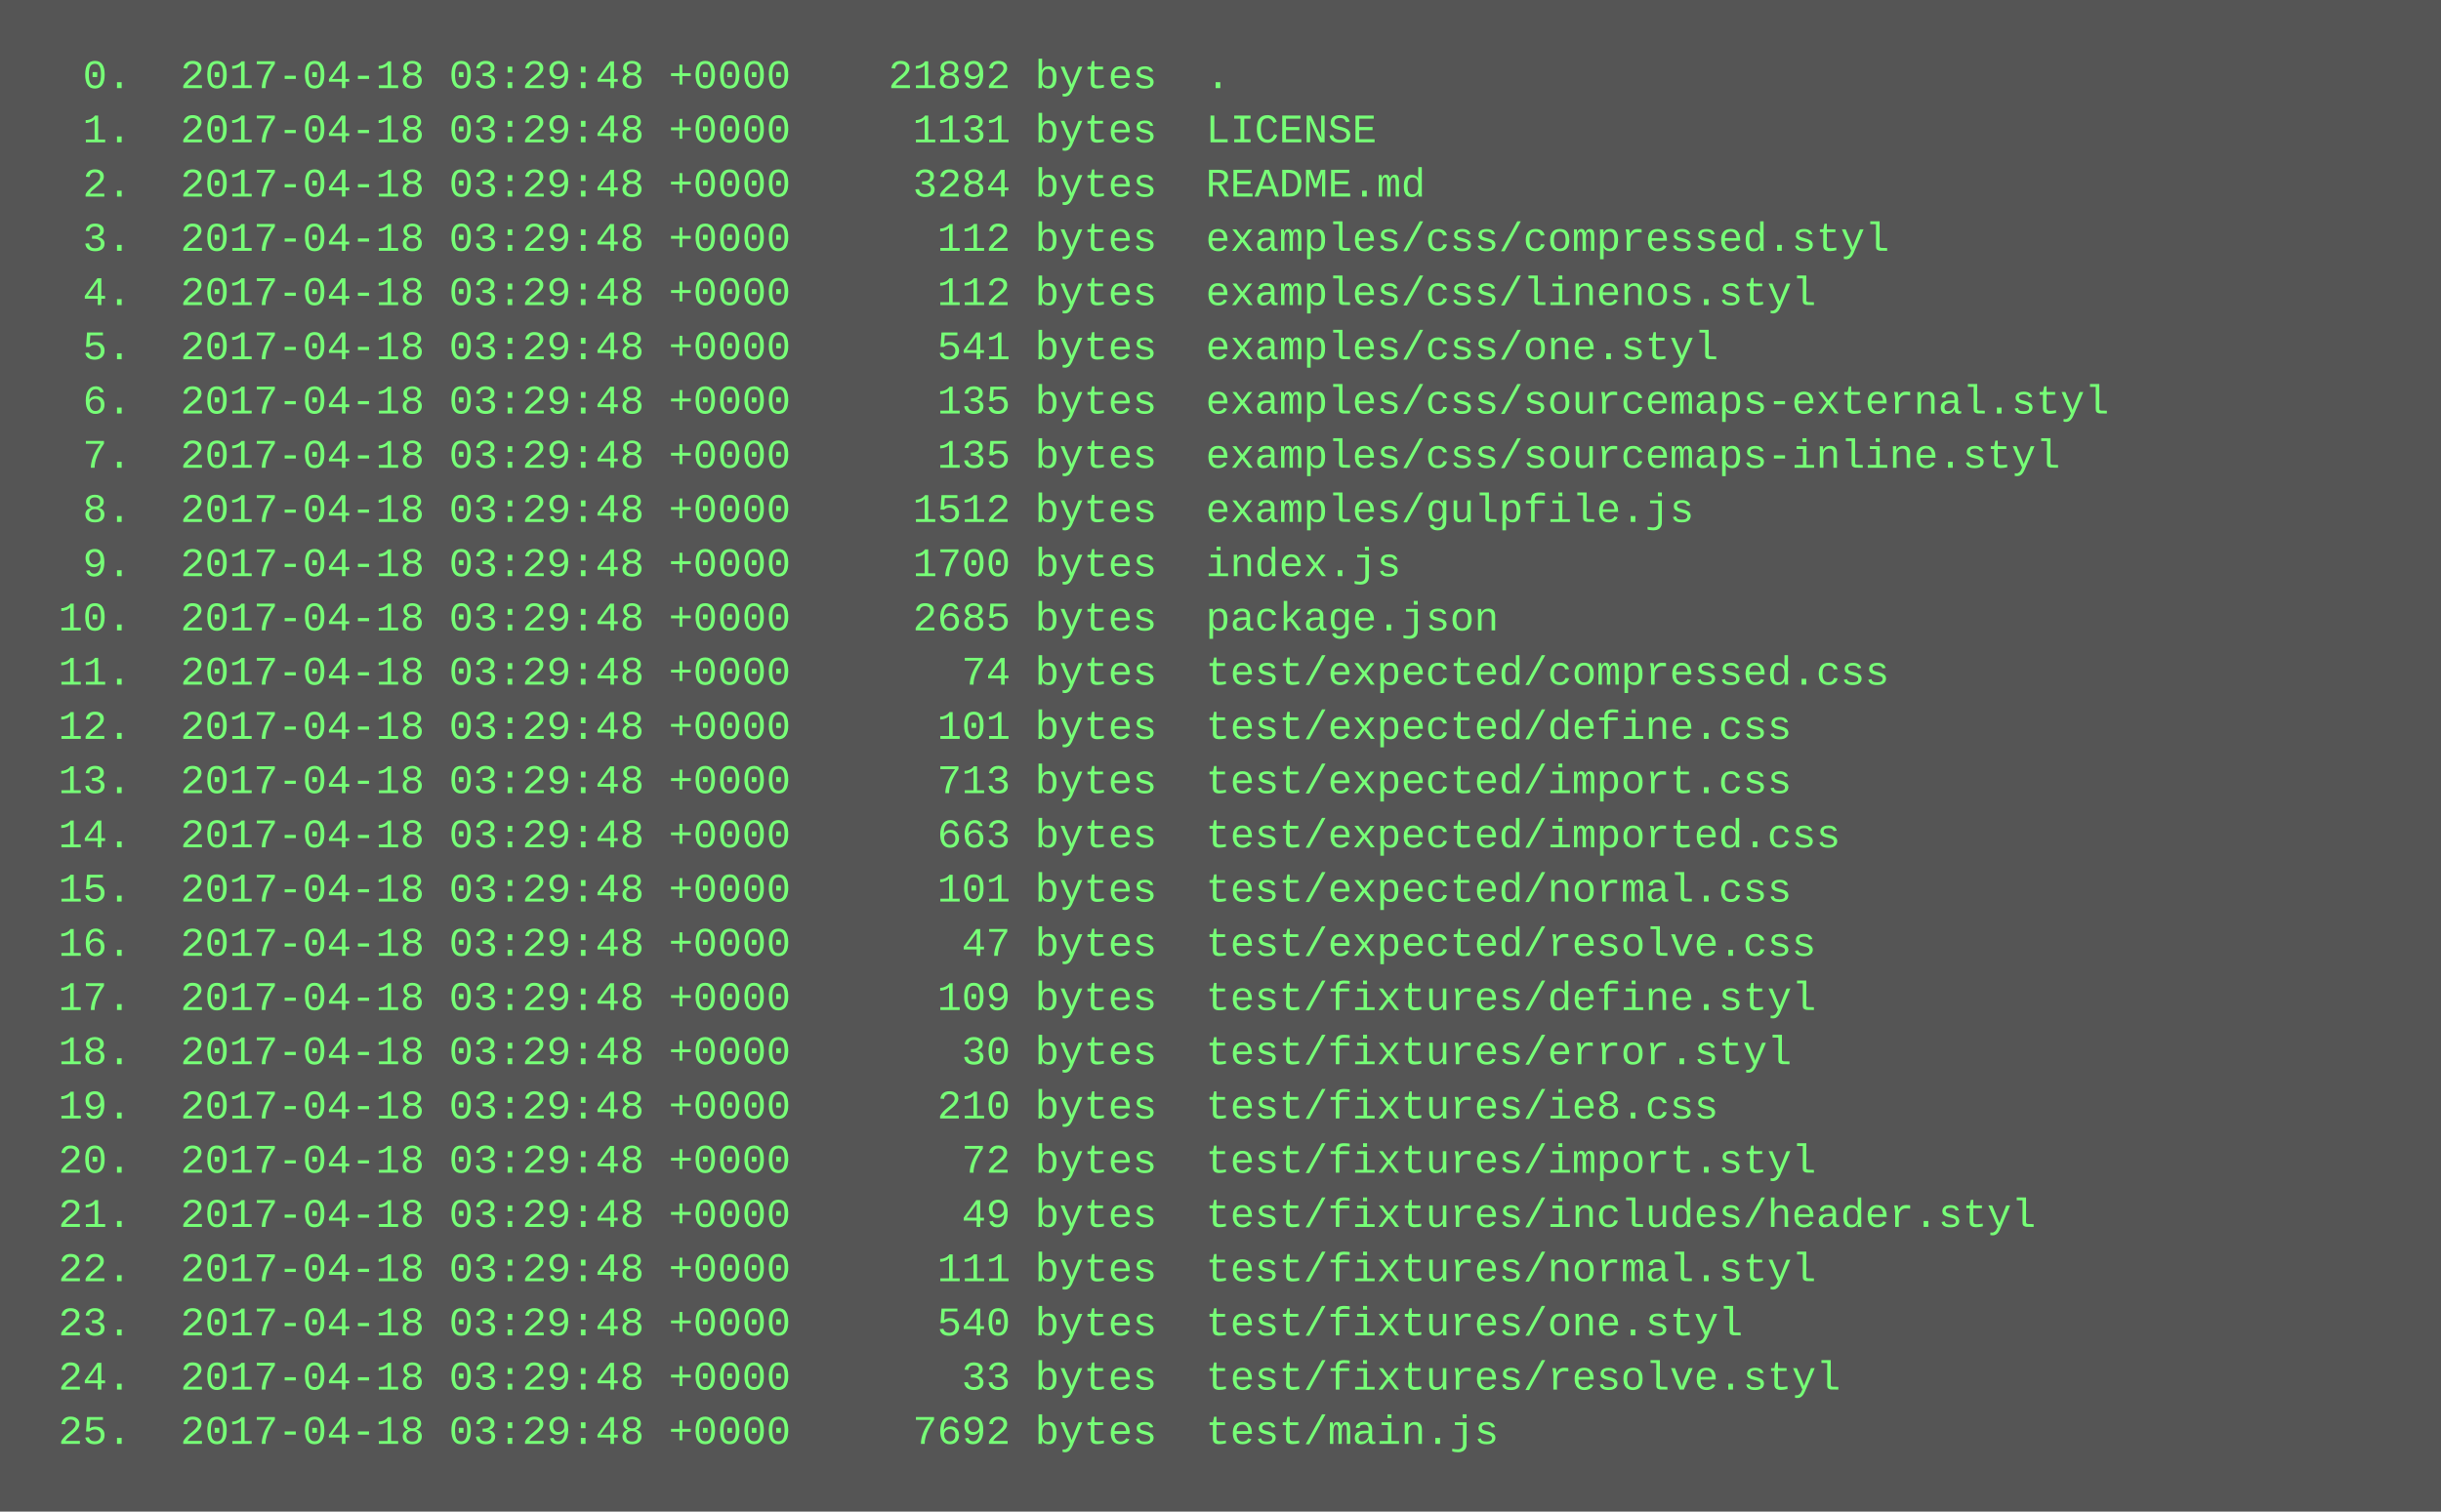
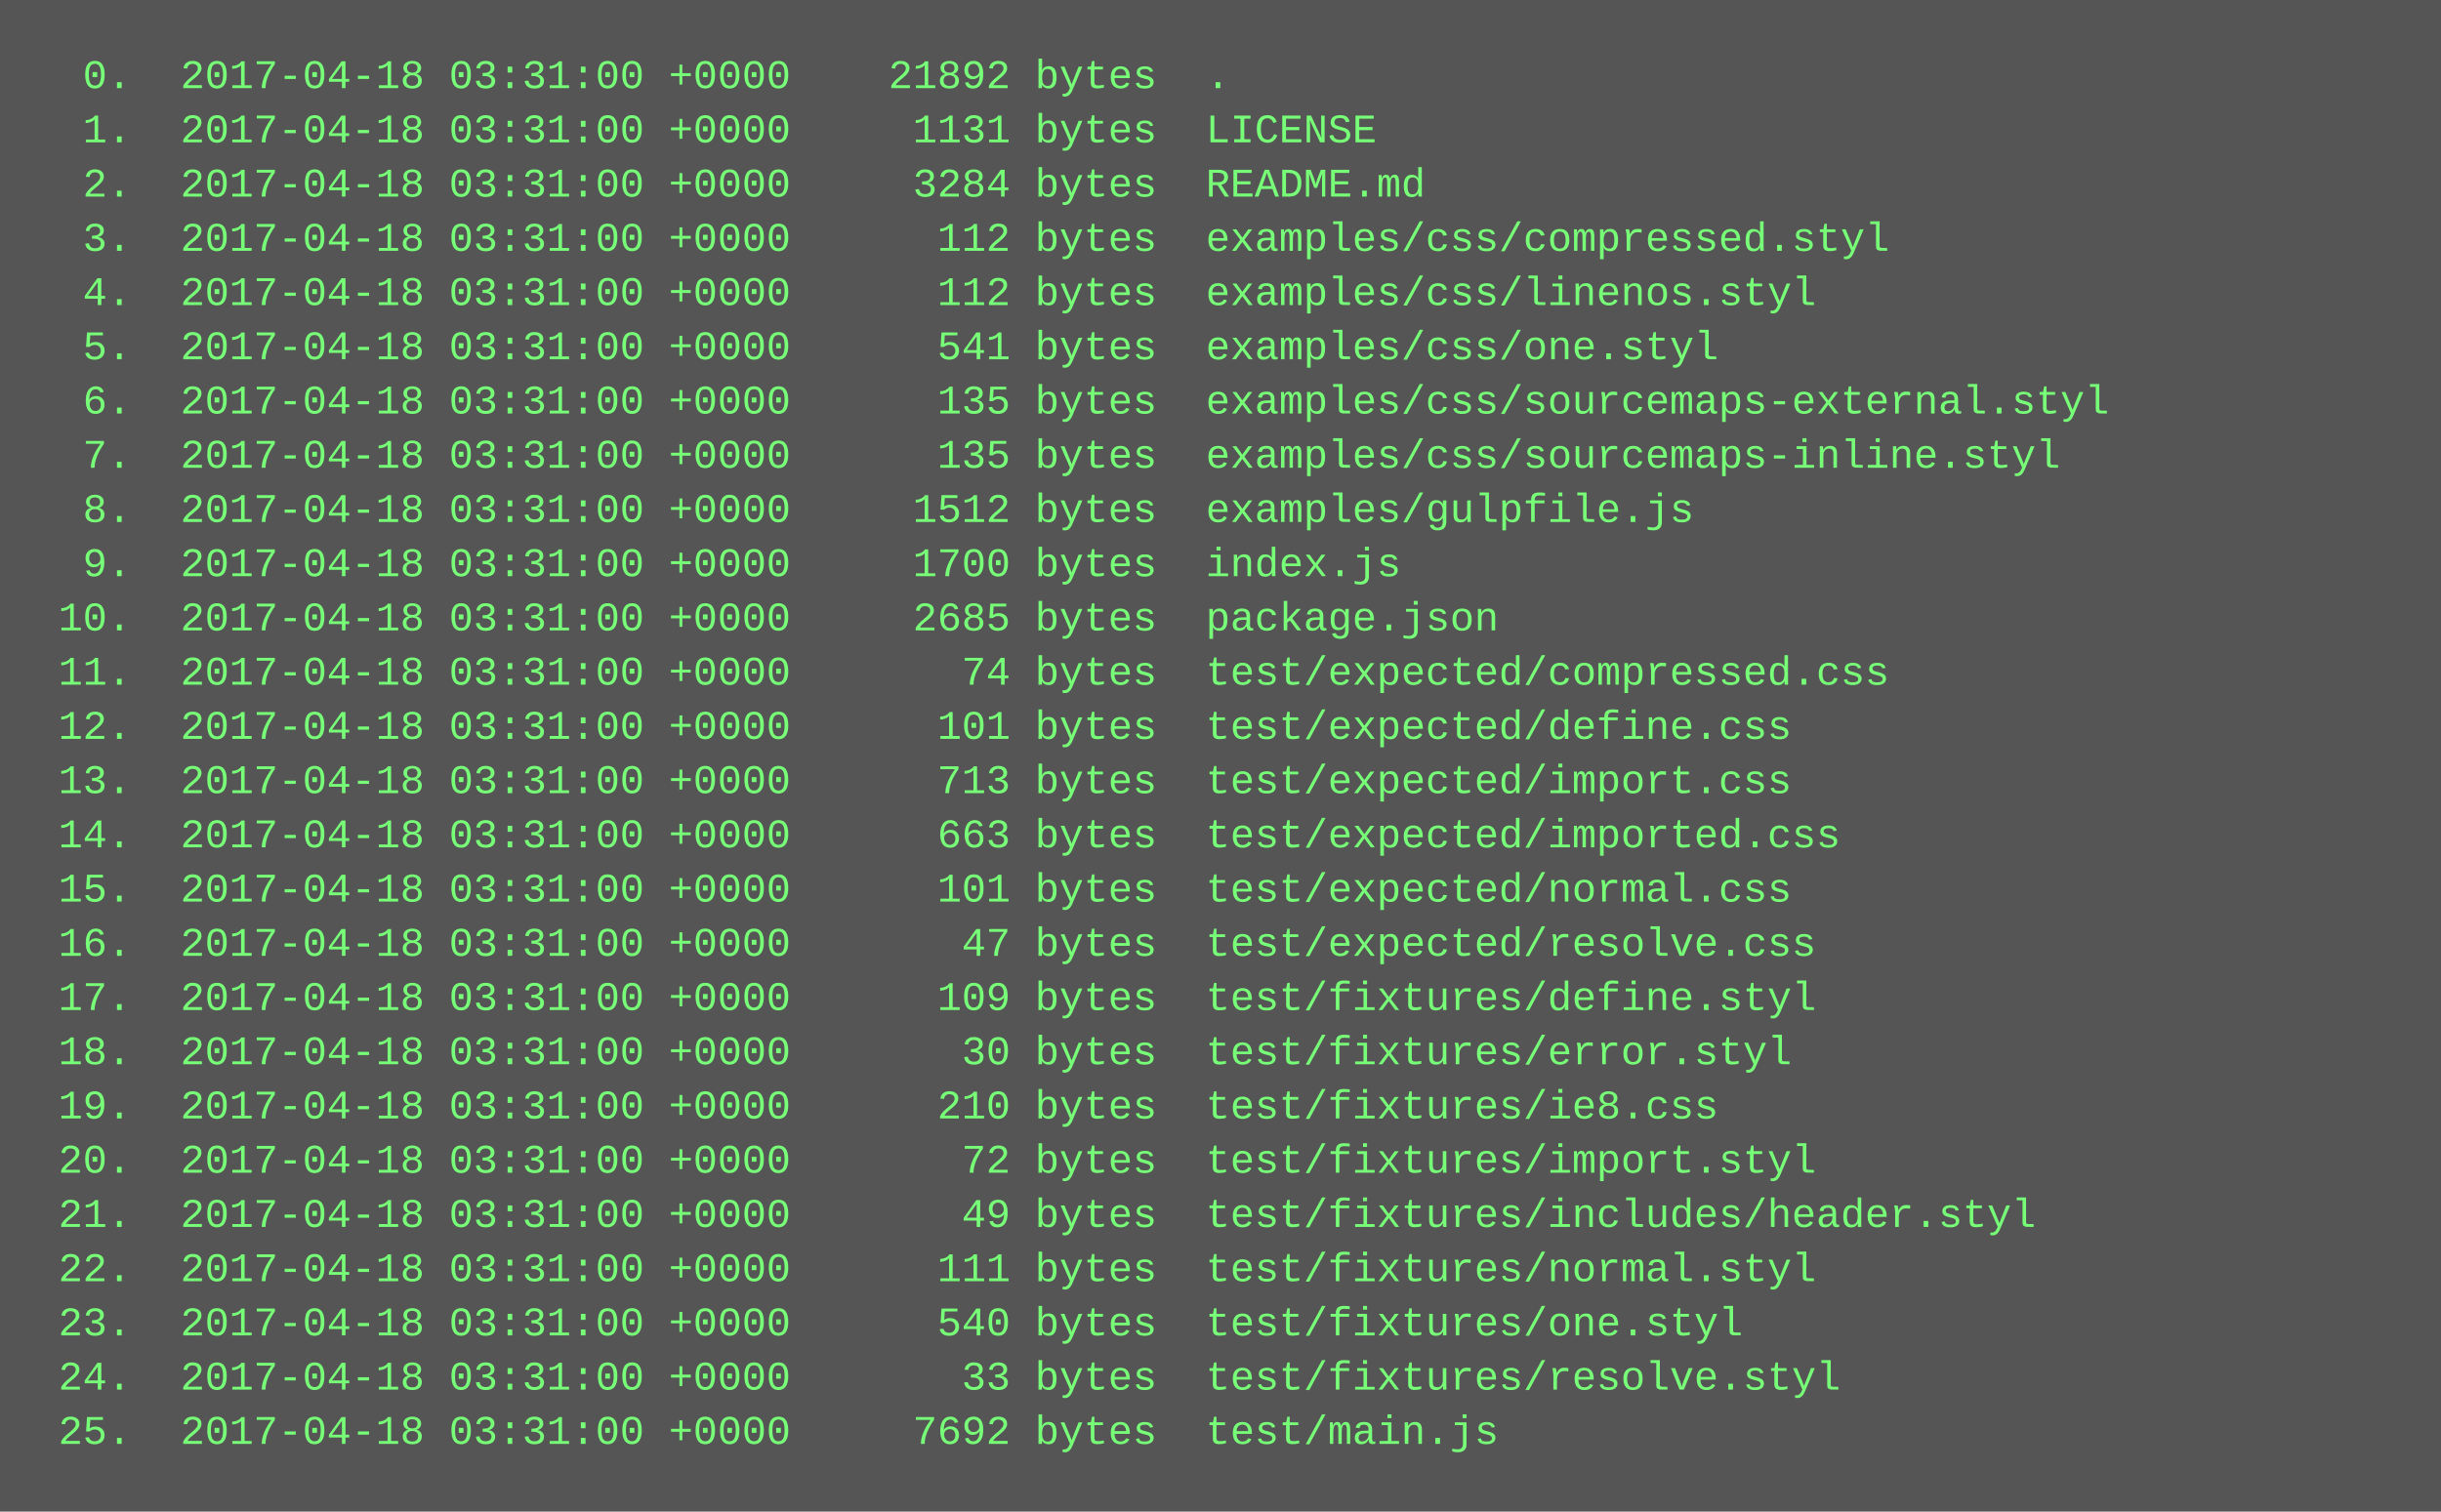
<svg xmlns="http://www.w3.org/2000/svg" height="446" width="720">
  <rect height="446" fill="#555" width="720" />
  <text fill="#7f7" font-family="Courier New" font-size="12" xml:space="preserve">
-     <tspan x="10" y="26">  0.  2017-04-18 03:29:48 +0000    21892 bytes  .</tspan>
-     <tspan x="10" y="42">  1.  2017-04-18 03:29:48 +0000     1131 bytes  LICENSE</tspan>
-     <tspan x="10" y="58">  2.  2017-04-18 03:29:48 +0000     3284 bytes  README.md</tspan>
-     <tspan x="10" y="74">  3.  2017-04-18 03:29:48 +0000      112 bytes  examples/css/compressed.styl</tspan>
-     <tspan x="10" y="90">  4.  2017-04-18 03:29:48 +0000      112 bytes  examples/css/linenos.styl</tspan>
-     <tspan x="10" y="106">  5.  2017-04-18 03:29:48 +0000      541 bytes  examples/css/one.styl</tspan>
-     <tspan x="10" y="122">  6.  2017-04-18 03:29:48 +0000      135 bytes  examples/css/sourcemaps-external.styl</tspan>
-     <tspan x="10" y="138">  7.  2017-04-18 03:29:48 +0000      135 bytes  examples/css/sourcemaps-inline.styl</tspan>
-     <tspan x="10" y="154">  8.  2017-04-18 03:29:48 +0000     1512 bytes  examples/gulpfile.js</tspan>
-     <tspan x="10" y="170">  9.  2017-04-18 03:29:48 +0000     1700 bytes  index.js</tspan>
-     <tspan x="10" y="186"> 10.  2017-04-18 03:29:48 +0000     2685 bytes  package.json</tspan>
-     <tspan x="10" y="202"> 11.  2017-04-18 03:29:48 +0000       74 bytes  test/expected/compressed.css</tspan>
-     <tspan x="10" y="218"> 12.  2017-04-18 03:29:48 +0000      101 bytes  test/expected/define.css</tspan>
-     <tspan x="10" y="234"> 13.  2017-04-18 03:29:48 +0000      713 bytes  test/expected/import.css</tspan>
-     <tspan x="10" y="250"> 14.  2017-04-18 03:29:48 +0000      663 bytes  test/expected/imported.css</tspan>
-     <tspan x="10" y="266"> 15.  2017-04-18 03:29:48 +0000      101 bytes  test/expected/normal.css</tspan>
-     <tspan x="10" y="282"> 16.  2017-04-18 03:29:48 +0000       47 bytes  test/expected/resolve.css</tspan>
-     <tspan x="10" y="298"> 17.  2017-04-18 03:29:48 +0000      109 bytes  test/fixtures/define.styl</tspan>
-     <tspan x="10" y="314"> 18.  2017-04-18 03:29:48 +0000       30 bytes  test/fixtures/error.styl</tspan>
-     <tspan x="10" y="330"> 19.  2017-04-18 03:29:48 +0000      210 bytes  test/fixtures/ie8.css</tspan>
-     <tspan x="10" y="346"> 20.  2017-04-18 03:29:48 +0000       72 bytes  test/fixtures/import.styl</tspan>
-     <tspan x="10" y="362"> 21.  2017-04-18 03:29:48 +0000       49 bytes  test/fixtures/includes/header.styl</tspan>
-     <tspan x="10" y="378"> 22.  2017-04-18 03:29:48 +0000      111 bytes  test/fixtures/normal.styl</tspan>
-     <tspan x="10" y="394"> 23.  2017-04-18 03:29:48 +0000      540 bytes  test/fixtures/one.styl</tspan>
-     <tspan x="10" y="410"> 24.  2017-04-18 03:29:48 +0000       33 bytes  test/fixtures/resolve.styl</tspan>
-     <tspan x="10" y="426"> 25.  2017-04-18 03:29:48 +0000     7692 bytes  test/main.js</tspan>
+     <tspan x="10" y="26">  0.  2017-04-18 03:31:00 +0000    21892 bytes  .</tspan>
+     <tspan x="10" y="42">  1.  2017-04-18 03:31:00 +0000     1131 bytes  LICENSE</tspan>
+     <tspan x="10" y="58">  2.  2017-04-18 03:31:00 +0000     3284 bytes  README.md</tspan>
+     <tspan x="10" y="74">  3.  2017-04-18 03:31:00 +0000      112 bytes  examples/css/compressed.styl</tspan>
+     <tspan x="10" y="90">  4.  2017-04-18 03:31:00 +0000      112 bytes  examples/css/linenos.styl</tspan>
+     <tspan x="10" y="106">  5.  2017-04-18 03:31:00 +0000      541 bytes  examples/css/one.styl</tspan>
+     <tspan x="10" y="122">  6.  2017-04-18 03:31:00 +0000      135 bytes  examples/css/sourcemaps-external.styl</tspan>
+     <tspan x="10" y="138">  7.  2017-04-18 03:31:00 +0000      135 bytes  examples/css/sourcemaps-inline.styl</tspan>
+     <tspan x="10" y="154">  8.  2017-04-18 03:31:00 +0000     1512 bytes  examples/gulpfile.js</tspan>
+     <tspan x="10" y="170">  9.  2017-04-18 03:31:00 +0000     1700 bytes  index.js</tspan>
+     <tspan x="10" y="186"> 10.  2017-04-18 03:31:00 +0000     2685 bytes  package.json</tspan>
+     <tspan x="10" y="202"> 11.  2017-04-18 03:31:00 +0000       74 bytes  test/expected/compressed.css</tspan>
+     <tspan x="10" y="218"> 12.  2017-04-18 03:31:00 +0000      101 bytes  test/expected/define.css</tspan>
+     <tspan x="10" y="234"> 13.  2017-04-18 03:31:00 +0000      713 bytes  test/expected/import.css</tspan>
+     <tspan x="10" y="250"> 14.  2017-04-18 03:31:00 +0000      663 bytes  test/expected/imported.css</tspan>
+     <tspan x="10" y="266"> 15.  2017-04-18 03:31:00 +0000      101 bytes  test/expected/normal.css</tspan>
+     <tspan x="10" y="282"> 16.  2017-04-18 03:31:00 +0000       47 bytes  test/expected/resolve.css</tspan>
+     <tspan x="10" y="298"> 17.  2017-04-18 03:31:00 +0000      109 bytes  test/fixtures/define.styl</tspan>
+     <tspan x="10" y="314"> 18.  2017-04-18 03:31:00 +0000       30 bytes  test/fixtures/error.styl</tspan>
+     <tspan x="10" y="330"> 19.  2017-04-18 03:31:00 +0000      210 bytes  test/fixtures/ie8.css</tspan>
+     <tspan x="10" y="346"> 20.  2017-04-18 03:31:00 +0000       72 bytes  test/fixtures/import.styl</tspan>
+     <tspan x="10" y="362"> 21.  2017-04-18 03:31:00 +0000       49 bytes  test/fixtures/includes/header.styl</tspan>
+     <tspan x="10" y="378"> 22.  2017-04-18 03:31:00 +0000      111 bytes  test/fixtures/normal.styl</tspan>
+     <tspan x="10" y="394"> 23.  2017-04-18 03:31:00 +0000      540 bytes  test/fixtures/one.styl</tspan>
+     <tspan x="10" y="410"> 24.  2017-04-18 03:31:00 +0000       33 bytes  test/fixtures/resolve.styl</tspan>
+     <tspan x="10" y="426"> 25.  2017-04-18 03:31:00 +0000     7692 bytes  test/main.js</tspan>
  </text>
</svg>
